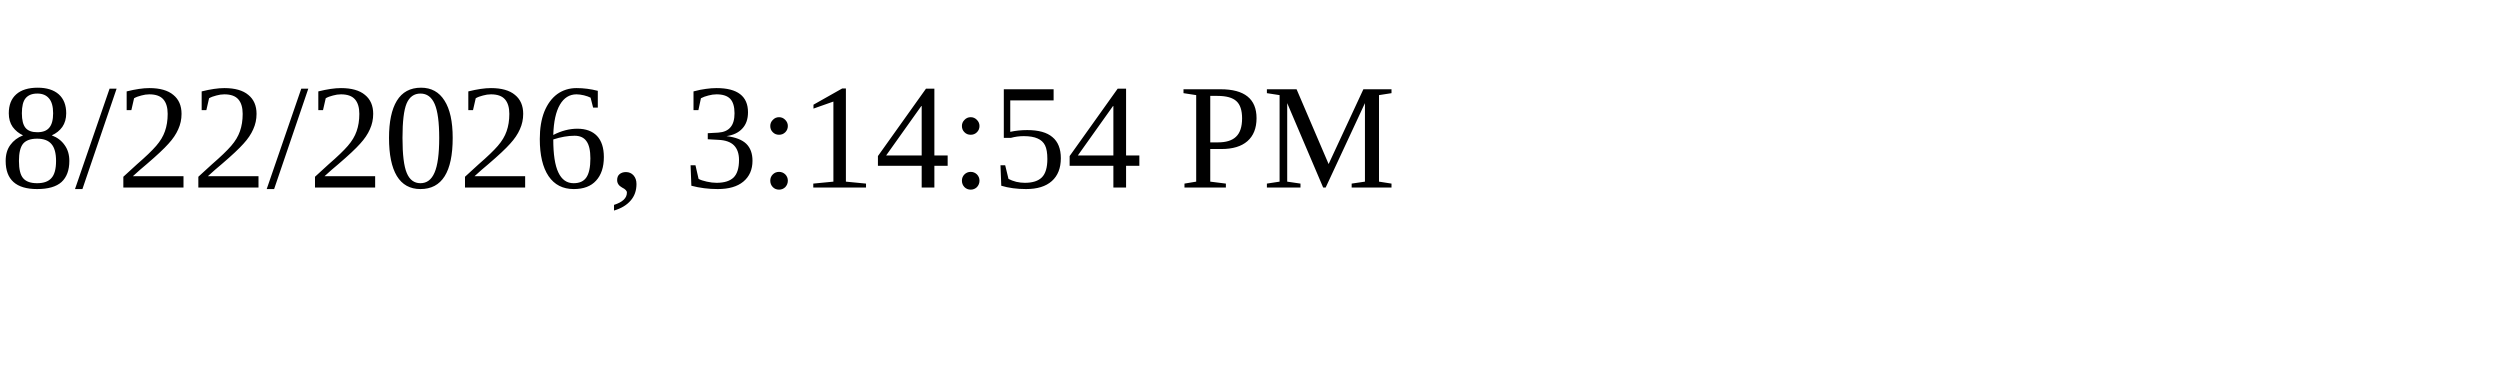
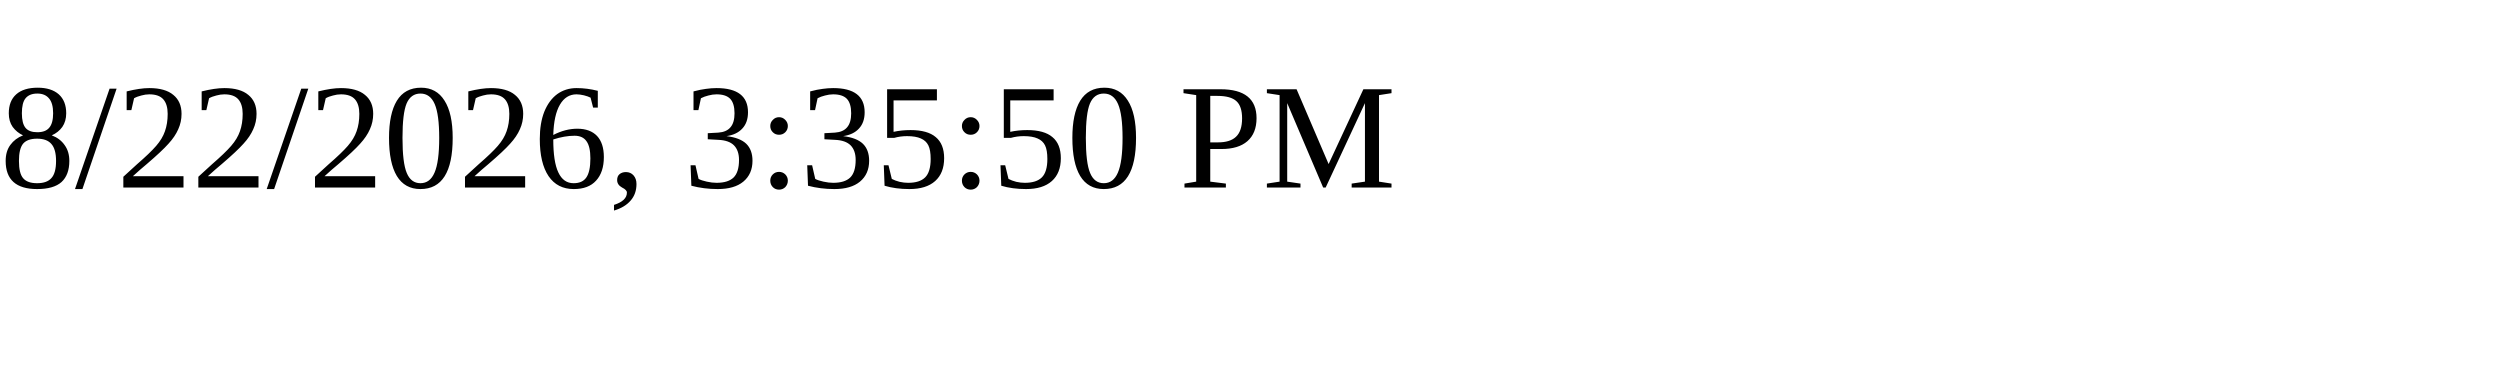
<svg xmlns="http://www.w3.org/2000/svg" height="30" width="200">
-   <text x="0" y="15">8/22/2026, 3:14:54 PM</text>
+   <text x="0" y="15">8/22/2026, 3:35:50 PM</text>
</svg>
